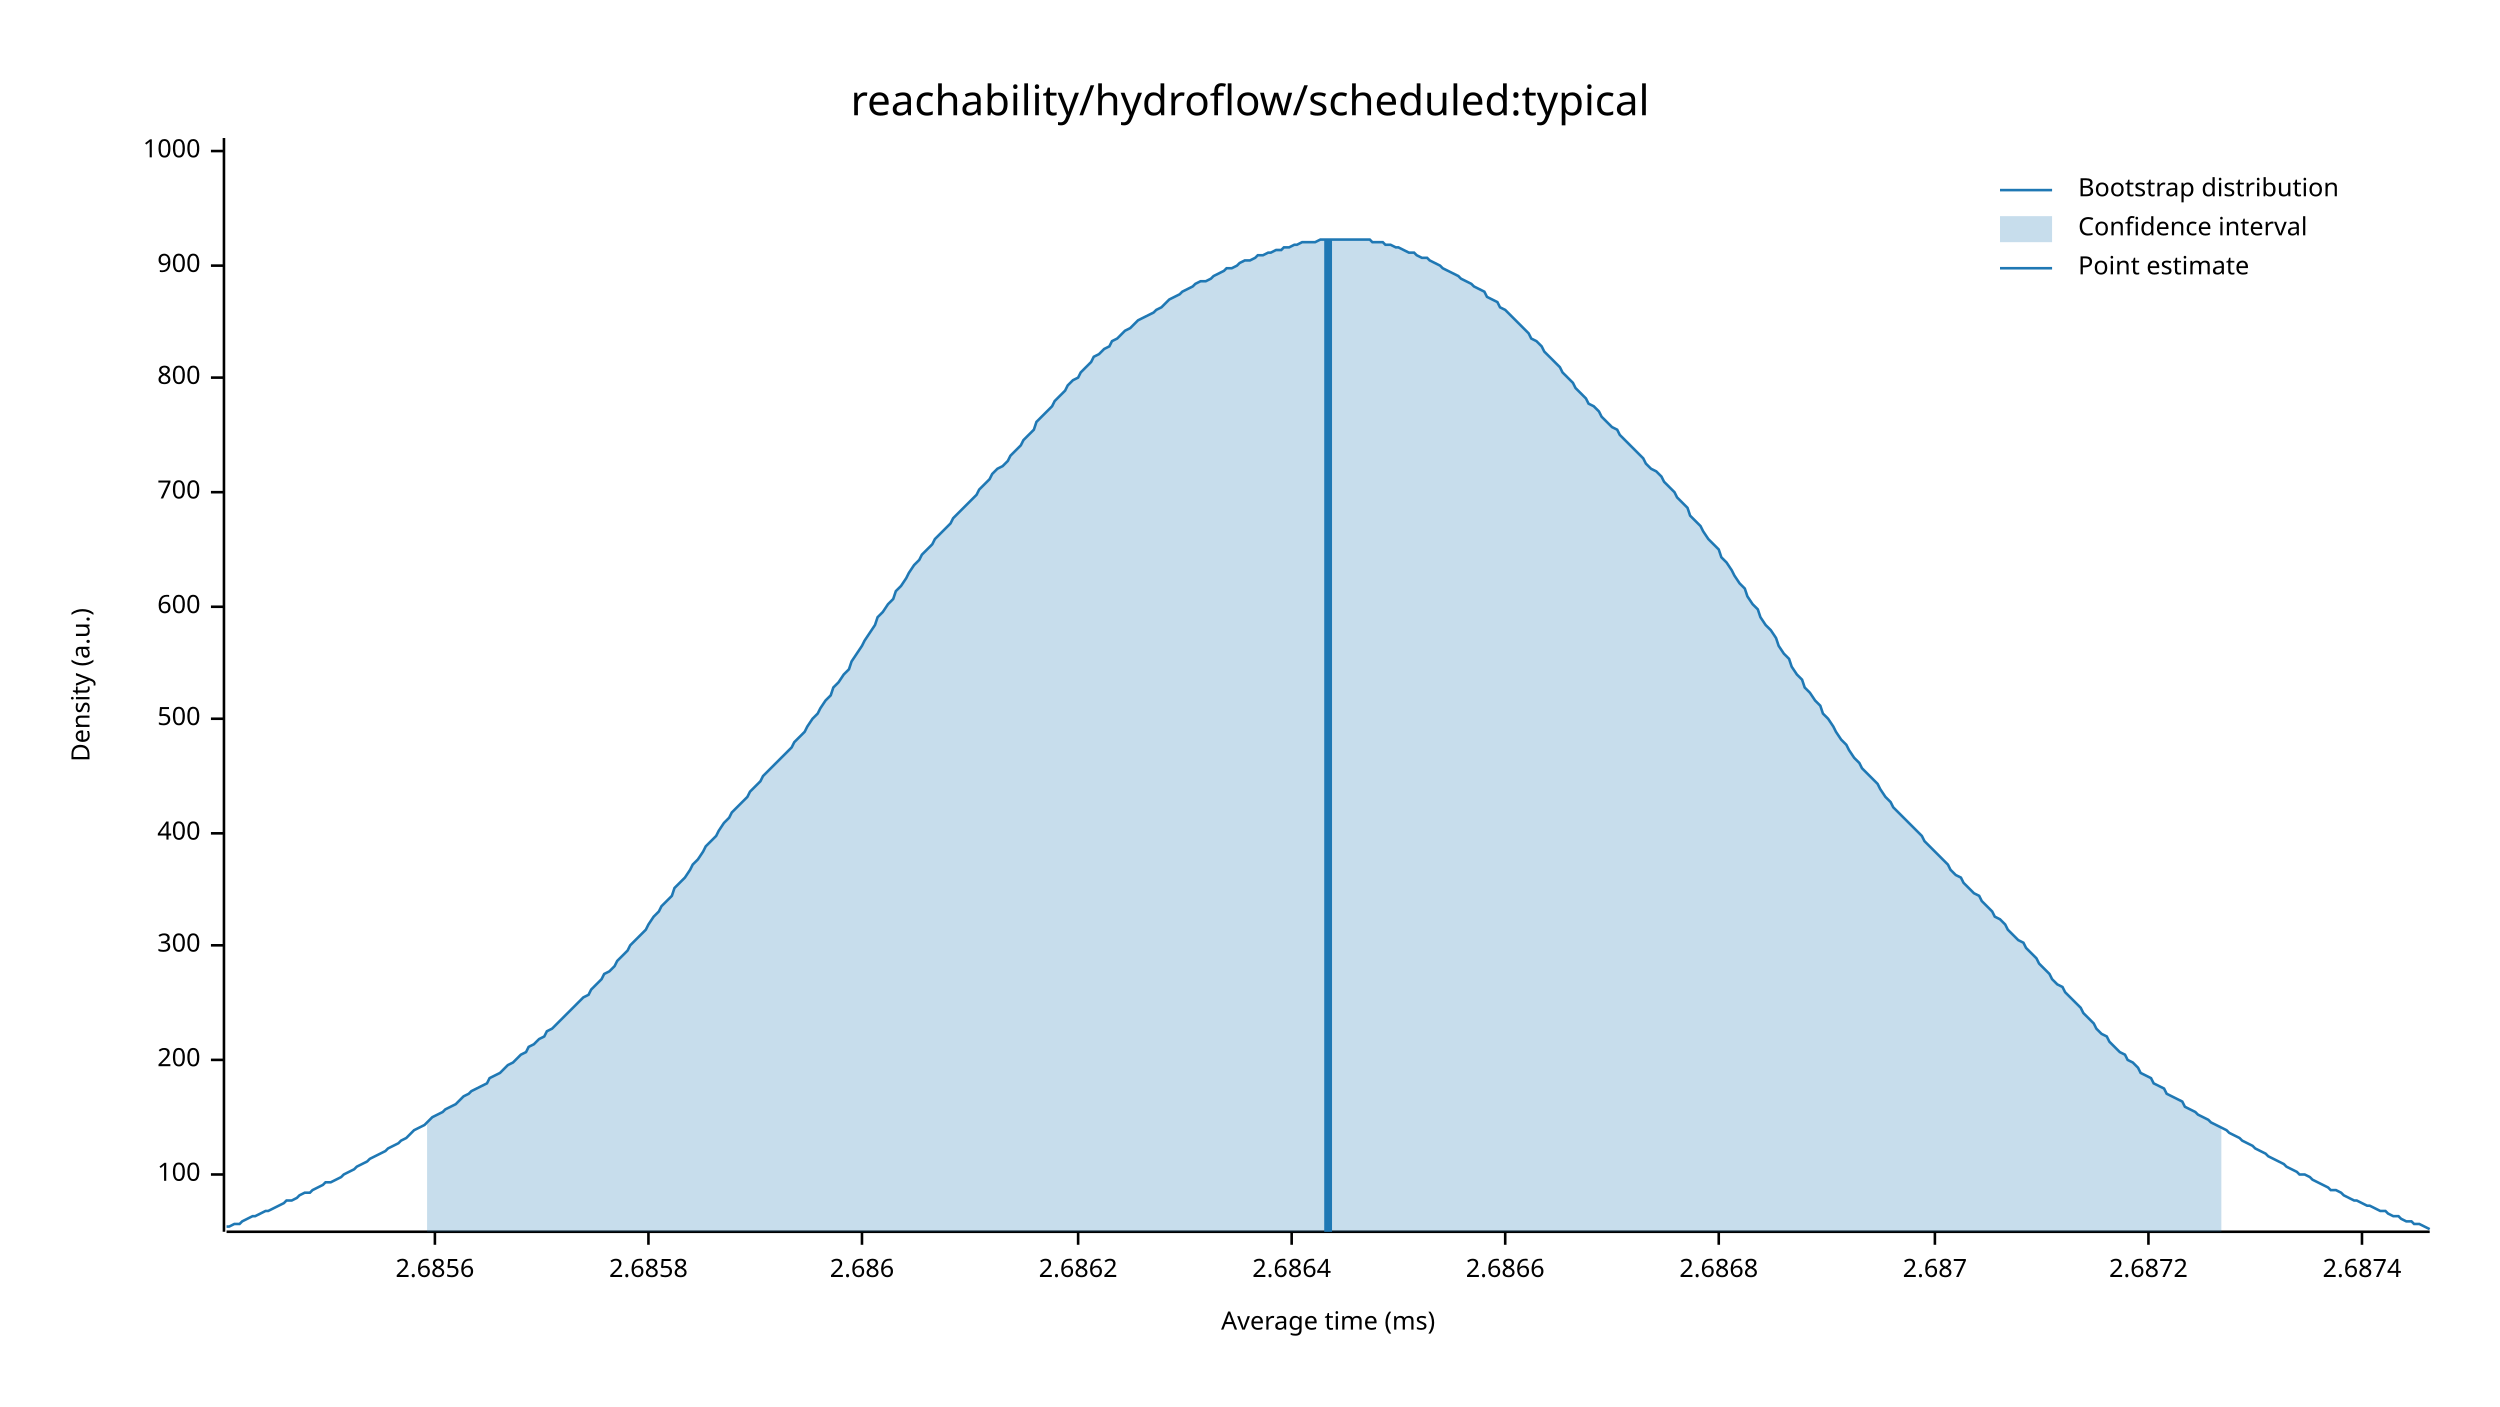
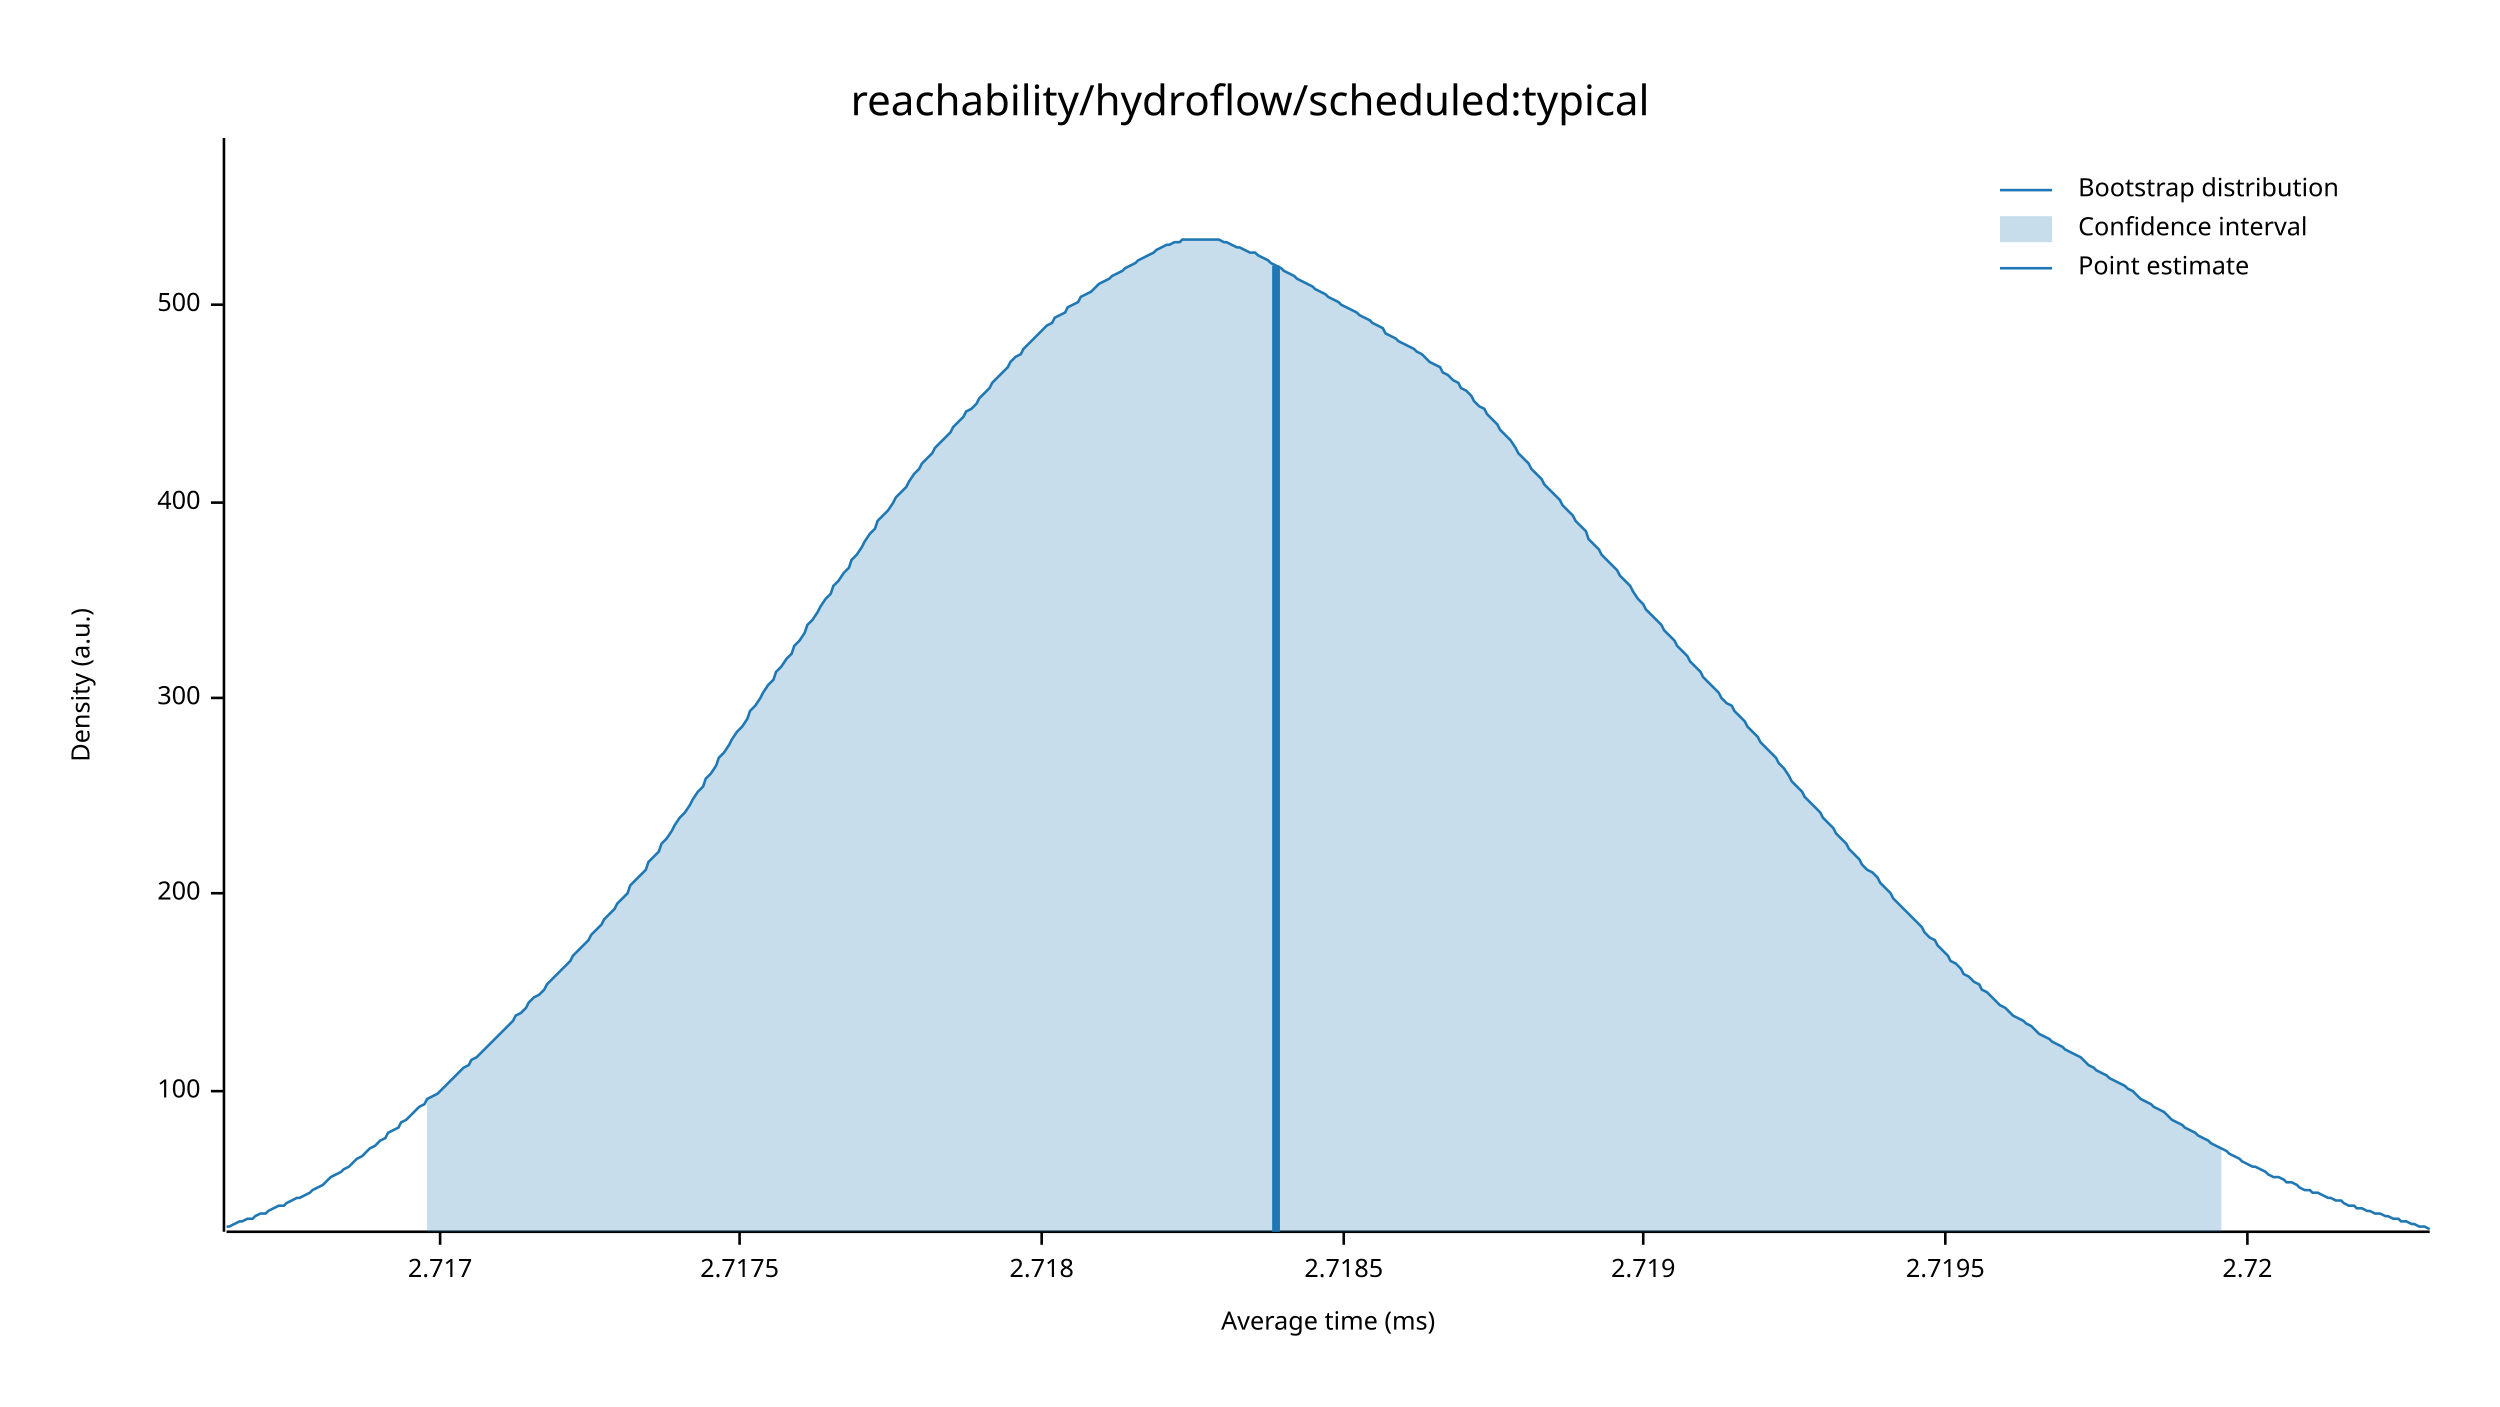
<svg xmlns="http://www.w3.org/2000/svg" width="960" height="540" viewBox="0 0 960 540">
  <text x="480" y="32" dy="0.76em" text-anchor="middle" font-family="sans-serif" font-size="16.129" opacity="1" fill="#000000">
reachability/hydroflow/scheduled:typical
</text>
  <text x="27" y="263" dy="0.76em" text-anchor="middle" font-family="sans-serif" font-size="9.677" opacity="1" fill="#000000" transform="rotate(270, 27, 263)">
Density (a.u.)
</text>
  <text x="510" y="513" dy="-0.5ex" text-anchor="middle" font-family="sans-serif" font-size="9.677" opacity="1" fill="#000000">
Average time (ms)
</text>
  <polyline fill="none" opacity="1" stroke="#000000" stroke-width="1" points="86,53 86,473 " />
-   <text x="77" y="451" dy="0.5ex" text-anchor="end" font-family="sans-serif" font-size="9.677" opacity="1" fill="#000000">
+   <text x="77" y="419" dy="0.5ex" text-anchor="end" font-family="sans-serif" font-size="9.677" opacity="1" fill="#000000">
100
</text>
-   <polyline fill="none" opacity="1" stroke="#000000" stroke-width="1" points="81,451 86,451 " />
-   <text x="77" y="407" dy="0.5ex" text-anchor="end" font-family="sans-serif" font-size="9.677" opacity="1" fill="#000000">
+   <polyline fill="none" opacity="1" stroke="#000000" stroke-width="1" points="81,419 86,419 " />
+   <text x="77" y="343" dy="0.5ex" text-anchor="end" font-family="sans-serif" font-size="9.677" opacity="1" fill="#000000">
200
</text>
-   <polyline fill="none" opacity="1" stroke="#000000" stroke-width="1" points="81,407 86,407 " />
-   <text x="77" y="363" dy="0.5ex" text-anchor="end" font-family="sans-serif" font-size="9.677" opacity="1" fill="#000000">
+   <polyline fill="none" opacity="1" stroke="#000000" stroke-width="1" points="81,343 86,343 " />
+   <text x="77" y="268" dy="0.5ex" text-anchor="end" font-family="sans-serif" font-size="9.677" opacity="1" fill="#000000">
300
</text>
-   <polyline fill="none" opacity="1" stroke="#000000" stroke-width="1" points="81,363 86,363 " />
-   <text x="77" y="320" dy="0.5ex" text-anchor="end" font-family="sans-serif" font-size="9.677" opacity="1" fill="#000000">
+   <polyline fill="none" opacity="1" stroke="#000000" stroke-width="1" points="81,268 86,268 " />
+   <text x="77" y="193" dy="0.5ex" text-anchor="end" font-family="sans-serif" font-size="9.677" opacity="1" fill="#000000">
400
</text>
-   <polyline fill="none" opacity="1" stroke="#000000" stroke-width="1" points="81,320 86,320 " />
-   <text x="77" y="276" dy="0.5ex" text-anchor="end" font-family="sans-serif" font-size="9.677" opacity="1" fill="#000000">
+   <polyline fill="none" opacity="1" stroke="#000000" stroke-width="1" points="81,193 86,193 " />
+   <text x="77" y="117" dy="0.5ex" text-anchor="end" font-family="sans-serif" font-size="9.677" opacity="1" fill="#000000">
500
</text>
-   <polyline fill="none" opacity="1" stroke="#000000" stroke-width="1" points="81,276 86,276 " />
-   <text x="77" y="233" dy="0.5ex" text-anchor="end" font-family="sans-serif" font-size="9.677" opacity="1" fill="#000000">
- 600
+   <polyline fill="none" opacity="1" stroke="#000000" stroke-width="1" points="81,117 86,117 " />
+   <polyline fill="none" opacity="1" stroke="#000000" stroke-width="1" points="87,473 933,473 " />
+   <text x="169" y="483" dy="0.76em" text-anchor="middle" font-family="sans-serif" font-size="9.677" opacity="1" fill="#000000">
+ 2.717
</text>
-   <polyline fill="none" opacity="1" stroke="#000000" stroke-width="1" points="81,233 86,233 " />
-   <text x="77" y="189" dy="0.5ex" text-anchor="end" font-family="sans-serif" font-size="9.677" opacity="1" fill="#000000">
- 700
+   <polyline fill="none" opacity="1" stroke="#000000" stroke-width="1" points="169,473 169,478 " />
+   <text x="284" y="483" dy="0.76em" text-anchor="middle" font-family="sans-serif" font-size="9.677" opacity="1" fill="#000000">
+ 2.7175
</text>
-   <polyline fill="none" opacity="1" stroke="#000000" stroke-width="1" points="81,189 86,189 " />
-   <text x="77" y="145" dy="0.5ex" text-anchor="end" font-family="sans-serif" font-size="9.677" opacity="1" fill="#000000">
- 800
+   <polyline fill="none" opacity="1" stroke="#000000" stroke-width="1" points="284,473 284,478 " />
+   <text x="400" y="483" dy="0.76em" text-anchor="middle" font-family="sans-serif" font-size="9.677" opacity="1" fill="#000000">
+ 2.718
</text>
-   <polyline fill="none" opacity="1" stroke="#000000" stroke-width="1" points="81,145 86,145 " />
-   <text x="77" y="102" dy="0.5ex" text-anchor="end" font-family="sans-serif" font-size="9.677" opacity="1" fill="#000000">
- 900
+   <polyline fill="none" opacity="1" stroke="#000000" stroke-width="1" points="400,473 400,478 " />
+   <text x="516" y="483" dy="0.76em" text-anchor="middle" font-family="sans-serif" font-size="9.677" opacity="1" fill="#000000">
+ 2.7185
</text>
-   <polyline fill="none" opacity="1" stroke="#000000" stroke-width="1" points="81,102 86,102 " />
-   <text x="77" y="58" dy="0.5ex" text-anchor="end" font-family="sans-serif" font-size="9.677" opacity="1" fill="#000000">
- 1000
+   <polyline fill="none" opacity="1" stroke="#000000" stroke-width="1" points="516,473 516,478 " />
+   <text x="631" y="483" dy="0.76em" text-anchor="middle" font-family="sans-serif" font-size="9.677" opacity="1" fill="#000000">
+ 2.719
</text>
-   <polyline fill="none" opacity="1" stroke="#000000" stroke-width="1" points="81,58 86,58 " />
-   <polyline fill="none" opacity="1" stroke="#000000" stroke-width="1" points="87,473 933,473 " />
-   <text x="167" y="483" dy="0.76em" text-anchor="middle" font-family="sans-serif" font-size="9.677" opacity="1" fill="#000000">
- 2.6856
+   <polyline fill="none" opacity="1" stroke="#000000" stroke-width="1" points="631,473 631,478 " />
+   <text x="747" y="483" dy="0.76em" text-anchor="middle" font-family="sans-serif" font-size="9.677" opacity="1" fill="#000000">
+ 2.7195
</text>
-   <polyline fill="none" opacity="1" stroke="#000000" stroke-width="1" points="167,473 167,478 " />
-   <text x="249" y="483" dy="0.76em" text-anchor="middle" font-family="sans-serif" font-size="9.677" opacity="1" fill="#000000">
- 2.6858
+   <polyline fill="none" opacity="1" stroke="#000000" stroke-width="1" points="747,473 747,478 " />
+   <text x="863" y="483" dy="0.76em" text-anchor="middle" font-family="sans-serif" font-size="9.677" opacity="1" fill="#000000">
+ 2.72
</text>
-   <polyline fill="none" opacity="1" stroke="#000000" stroke-width="1" points="249,473 249,478 " />
-   <text x="331" y="483" dy="0.76em" text-anchor="middle" font-family="sans-serif" font-size="9.677" opacity="1" fill="#000000">
- 2.686
- </text>
-   <polyline fill="none" opacity="1" stroke="#000000" stroke-width="1" points="331,473 331,478 " />
-   <text x="414" y="483" dy="0.76em" text-anchor="middle" font-family="sans-serif" font-size="9.677" opacity="1" fill="#000000">
- 2.6862
- </text>
-   <polyline fill="none" opacity="1" stroke="#000000" stroke-width="1" points="414,473 414,478 " />
-   <text x="496" y="483" dy="0.76em" text-anchor="middle" font-family="sans-serif" font-size="9.677" opacity="1" fill="#000000">
- 2.6864
- </text>
-   <polyline fill="none" opacity="1" stroke="#000000" stroke-width="1" points="496,473 496,478 " />
-   <text x="578" y="483" dy="0.76em" text-anchor="middle" font-family="sans-serif" font-size="9.677" opacity="1" fill="#000000">
- 2.6866
- </text>
-   <polyline fill="none" opacity="1" stroke="#000000" stroke-width="1" points="578,473 578,478 " />
-   <text x="660" y="483" dy="0.76em" text-anchor="middle" font-family="sans-serif" font-size="9.677" opacity="1" fill="#000000">
- 2.6868
- </text>
-   <polyline fill="none" opacity="1" stroke="#000000" stroke-width="1" points="660,473 660,478 " />
-   <text x="743" y="483" dy="0.76em" text-anchor="middle" font-family="sans-serif" font-size="9.677" opacity="1" fill="#000000">
- 2.687
- </text>
-   <polyline fill="none" opacity="1" stroke="#000000" stroke-width="1" points="743,473 743,478 " />
-   <text x="825" y="483" dy="0.76em" text-anchor="middle" font-family="sans-serif" font-size="9.677" opacity="1" fill="#000000">
- 2.6872
- </text>
-   <polyline fill="none" opacity="1" stroke="#000000" stroke-width="1" points="825,473 825,478 " />
-   <text x="907" y="483" dy="0.76em" text-anchor="middle" font-family="sans-serif" font-size="9.677" opacity="1" fill="#000000">
- 2.6874
- </text>
-   <polyline fill="none" opacity="1" stroke="#000000" stroke-width="1" points="907,473 907,478 " />
-   <polyline fill="none" opacity="1" stroke="#1F78B4" stroke-width="1" points="87,471 88,471 90,470 92,470 93,469 95,468 97,467 98,467 100,466 102,465 103,465 105,464 107,463 109,462 110,461 112,461 114,460 115,459 117,458 119,458 120,457 122,456 124,455 125,454 127,454 129,453 131,452 132,451 134,450 136,449 137,448 139,447 141,446 142,445 144,444 146,443 148,442 149,441 151,440 153,439 154,438 156,437 158,435 159,434 161,433 163,432 164,431 166,429 168,428 170,427 171,426 173,425 175,424 176,423 178,421 180,420 181,419 183,418 185,417 187,416 188,414 190,413 192,412 193,411 195,409 197,408 198,407 200,405 202,404 203,402 205,401 207,399 209,398 210,396 212,395 214,393 215,392 217,390 219,388 220,387 222,385 224,383 226,382 227,380 229,378 231,376 232,374 234,373 236,371 237,369 239,367 241,365 242,363 244,361 246,359 248,357 249,355 251,352 253,350 254,348 256,346 258,344 259,341 261,339 263,337 265,334 266,332 268,330 270,327 271,325 273,323 275,321 276,319 278,316 280,314 281,312 283,310 285,308 287,306 288,304 290,302 292,300 293,298 295,296 297,294 298,293 300,291 302,289 304,287 305,285 307,283 309,281 310,279 312,276 314,274 315,272 317,269 319,267 320,264 322,262 324,259 326,257 327,254 329,251 331,248 332,246 334,243 336,240 337,237 339,235 341,232 343,230 344,227 346,225 348,222 349,220 351,217 353,215 354,213 356,211 358,209 359,207 361,205 363,203 365,201 366,199 368,197 370,195 371,194 373,192 375,190 376,188 378,186 380,184 381,182 383,180 385,179 387,177 388,175 390,173 392,171 393,169 395,167 397,165 398,162 400,160 402,158 404,156 405,154 407,152 409,150 410,148 412,146 414,145 415,143 417,141 419,139 420,137 422,136 424,134 426,133 427,131 429,130 431,128 432,127 434,126 436,124 437,123 439,122 441,121 443,120 444,119 446,118 448,116 449,115 451,114 453,113 454,112 456,111 458,110 459,109 461,108 463,108 465,107 466,106 468,105 470,104 471,103 473,103 475,102 476,101 478,100 480,100 482,99 483,98 485,98 487,97 488,97 490,96 492,96 493,95 495,95 497,94 498,94 500,93 502,93 504,93 505,93 507,92 509,92 510,92 512,92 514,92 515,92 517,92 519,92 521,92 522,92 524,92 526,92 527,93 529,93 531,93 532,94 534,94 536,95 537,95 539,96 541,97 543,97 544,98 546,99 548,99 549,100 551,101 553,102 554,103 556,104 558,105 560,106 561,107 563,108 565,109 566,110 568,111 570,112 571,114 573,115 575,116 576,118 578,119 580,121 582,123 583,124 585,126 587,128 588,130 590,131 592,133 593,135 595,137 597,139 599,141 600,143 602,145 604,147 605,149 607,151 609,153 610,155 612,156 614,158 615,160 617,162 619,164 621,165 622,167 624,169 626,171 627,172 629,174 631,176 632,178 634,180 636,181 638,183 639,185 641,187 643,189 644,191 646,193 648,195 649,198 651,200 653,202 654,204 656,207 658,209 660,211 661,214 663,216 665,219 666,221 668,224 670,226 671,229 673,232 675,234 676,237 678,240 680,242 682,245 683,248 685,251 687,253 688,256 690,259 692,261 693,264 695,266 697,269 699,271 700,274 702,276 704,279 705,281 707,284 709,286 710,288 712,291 714,293 715,295 717,297 719,299 721,301 722,303 724,306 726,308 727,310 729,312 731,314 732,315 734,317 736,319 738,321 739,323 741,325 743,327 744,328 746,330 748,332 749,334 751,336 753,337 754,339 756,341 758,343 760,344 761,346 763,348 765,350 766,352 768,353 770,355 771,357 773,359 775,361 777,362 778,364 780,366 782,368 783,370 785,372 787,374 788,376 790,378 792,379 793,381 795,383 797,385 799,387 800,389 802,391 804,393 805,395 807,397 809,398 810,400 812,402 814,404 816,405 817,407 819,408 821,410 822,412 824,413 826,414 827,416 829,417 831,418 832,420 834,421 836,422 838,423 839,425 841,426 843,427 844,428 846,429 848,430 849,431 851,432 853,433 855,434 856,435 858,436 860,437 861,438 863,439 865,440 866,441 868,442 870,443 871,444 873,445 875,446 877,447 878,448 880,449 882,450 883,451 885,451 887,452 888,453 890,454 892,455 894,456 895,457 897,457 899,458 900,459 902,460 904,461 905,461 907,462 909,463 910,463 912,464 914,465 916,465 917,466 919,467 921,467 922,468 924,469 926,469 927,470 929,470 931,471 933,472 " />
-   <polygon opacity="0.25" fill="#1F78B4" points="164,431 166,429 168,428 170,427 171,426 173,425 175,424 176,423 178,421 180,420 181,419 183,418 185,417 187,416 188,414 190,413 192,412 193,411 195,409 197,408 198,407 200,405 202,404 203,402 205,401 207,399 209,398 210,396 212,395 214,393 215,392 217,390 219,388 220,387 222,385 224,383 226,382 227,380 229,378 231,376 232,374 234,373 236,371 237,369 239,367 241,365 242,363 244,361 246,359 248,357 249,355 251,352 253,350 254,348 256,346 258,344 259,341 261,339 263,337 265,334 266,332 268,330 270,327 271,325 273,323 275,321 276,319 278,316 280,314 281,312 283,310 285,308 287,306 288,304 290,302 292,300 293,298 295,296 297,294 298,293 300,291 302,289 304,287 305,285 307,283 309,281 310,279 312,276 314,274 315,272 317,269 319,267 320,264 322,262 324,259 326,257 327,254 329,251 331,248 332,246 334,243 336,240 337,237 339,235 341,232 343,230 344,227 346,225 348,222 349,220 351,217 353,215 354,213 356,211 358,209 359,207 361,205 363,203 365,201 366,199 368,197 370,195 371,194 373,192 375,190 376,188 378,186 380,184 381,182 383,180 385,179 387,177 388,175 390,173 392,171 393,169 395,167 397,165 398,162 400,160 402,158 404,156 405,154 407,152 409,150 410,148 412,146 414,145 415,143 417,141 419,139 420,137 422,136 424,134 426,133 427,131 429,130 431,128 432,127 434,126 436,124 437,123 439,122 441,121 443,120 444,119 446,118 448,116 449,115 451,114 453,113 454,112 456,111 458,110 459,109 461,108 463,108 465,107 466,106 468,105 470,104 471,103 473,103 475,102 476,101 478,100 480,100 482,99 483,98 485,98 487,97 488,97 490,96 492,96 493,95 495,95 497,94 498,94 500,93 502,93 504,93 505,93 507,92 509,92 510,92 512,92 514,92 515,92 517,92 519,92 521,92 522,92 524,92 526,92 527,93 529,93 531,93 532,94 534,94 536,95 537,95 539,96 541,97 543,97 544,98 546,99 548,99 549,100 551,101 553,102 554,103 556,104 558,105 560,106 561,107 563,108 565,109 566,110 568,111 570,112 571,114 573,115 575,116 576,118 578,119 580,121 582,123 583,124 585,126 587,128 588,130 590,131 592,133 593,135 595,137 597,139 599,141 600,143 602,145 604,147 605,149 607,151 609,153 610,155 612,156 614,158 615,160 617,162 619,164 621,165 622,167 624,169 626,171 627,172 629,174 631,176 632,178 634,180 636,181 638,183 639,185 641,187 643,189 644,191 646,193 648,195 649,198 651,200 653,202 654,204 656,207 658,209 660,211 661,214 663,216 665,219 666,221 668,224 670,226 671,229 673,232 675,234 676,237 678,240 680,242 682,245 683,248 685,251 687,253 688,256 690,259 692,261 693,264 695,266 697,269 699,271 700,274 702,276 704,279 705,281 707,284 709,286 710,288 712,291 714,293 715,295 717,297 719,299 721,301 722,303 724,306 726,308 727,310 729,312 731,314 732,315 734,317 736,319 738,321 739,323 741,325 743,327 744,328 746,330 748,332 749,334 751,336 753,337 754,339 756,341 758,343 760,344 761,346 763,348 765,350 766,352 768,353 770,355 771,357 773,359 775,361 777,362 778,364 780,366 782,368 783,370 785,372 787,374 788,376 790,378 792,379 793,381 795,383 797,385 799,387 800,389 802,391 804,393 805,395 807,397 809,398 810,400 812,402 814,404 816,405 817,407 819,408 821,410 822,412 824,413 826,414 827,416 829,417 831,418 832,420 834,421 836,422 838,423 839,425 841,426 843,427 844,428 846,429 848,430 849,431 851,432 853,433 853,473 164,473 " />
-   <polyline fill="none" opacity="1" stroke="#1F78B4" stroke-width="3" points="510,473 510,92 " />
+   <polyline fill="none" opacity="1" stroke="#000000" stroke-width="1" points="863,473 863,478 " />
+   <polyline fill="none" opacity="1" stroke="#1F78B4" stroke-width="1" points="87,471 88,471 90,470 92,469 93,469 95,468 97,468 98,467 100,466 102,466 103,465 105,464 107,463 109,463 110,462 112,461 114,460 115,460 117,459 119,458 120,457 122,456 124,455 125,454 127,452 129,451 131,450 132,449 134,448 136,446 137,445 139,444 141,442 142,441 144,440 146,438 148,437 149,435 151,434 153,433 154,431 156,430 158,428 159,427 161,425 163,424 164,422 166,421 168,420 170,418 171,417 173,415 175,413 176,412 178,410 180,409 181,407 183,406 185,404 187,402 188,401 190,399 192,397 193,396 195,394 197,392 198,390 200,389 202,387 203,385 205,383 207,382 209,380 210,378 212,376 214,374 215,373 217,371 219,369 220,367 222,365 224,363 226,361 227,359 229,357 231,355 232,353 234,351 236,349 237,347 239,345 241,343 242,340 244,338 246,336 248,334 249,331 251,329 253,327 254,324 256,322 258,319 259,317 261,314 263,312 265,309 266,307 268,304 270,302 271,299 273,297 275,294 276,291 278,289 280,286 281,284 283,281 285,279 287,276 288,273 290,271 292,268 293,266 295,263 297,261 298,258 300,256 302,253 304,251 305,248 307,246 309,243 310,240 312,238 314,235 315,233 317,230 319,228 320,225 322,223 324,220 326,218 327,215 329,213 331,210 332,208 334,205 336,203 337,200 339,198 341,196 343,193 344,191 346,189 348,187 349,185 351,182 353,180 354,178 356,176 358,174 359,172 361,170 363,168 365,166 366,164 368,162 370,160 371,158 373,157 375,155 376,153 378,151 380,149 381,147 383,145 385,143 387,141 388,139 390,137 392,136 393,134 395,132 397,130 398,129 400,127 402,125 404,124 405,122 407,121 409,120 410,118 412,117 414,116 415,114 417,113 419,112 420,111 422,109 424,108 426,107 427,106 429,105 431,104 432,103 434,102 436,101 437,100 439,99 441,98 443,97 444,96 446,95 448,94 449,94 451,93 453,93 454,92 456,92 458,92 459,92 461,92 463,92 465,92 466,92 468,92 470,93 471,93 473,94 475,95 476,95 478,96 480,97 482,97 483,98 485,99 487,100 488,101 490,102 492,103 493,104 495,105 497,106 498,107 500,108 502,109 504,110 505,111 507,112 509,113 510,114 512,115 514,116 515,117 517,118 519,119 521,120 522,121 524,122 526,123 527,124 529,125 531,126 532,128 534,129 536,130 537,131 539,132 541,133 543,134 544,135 546,136 548,138 549,139 551,140 553,141 554,143 556,144 558,146 560,147 561,149 563,150 565,152 566,154 568,156 570,157 571,159 573,161 575,163 576,165 578,167 580,169 582,172 583,174 585,176 587,178 588,180 590,182 592,184 593,186 595,188 597,190 599,192 600,194 602,196 604,198 605,200 607,202 609,204 610,207 612,209 614,211 615,213 617,215 619,217 621,219 622,221 624,223 626,225 627,227 629,230 631,232 632,234 634,236 636,238 638,240 639,242 641,244 643,246 644,248 646,250 648,252 649,254 651,256 653,258 654,260 656,262 658,264 660,266 661,268 663,270 665,271 666,273 668,275 670,277 671,279 673,281 675,283 676,285 678,287 680,289 682,291 683,293 685,295 687,298 688,300 690,302 692,304 693,306 695,308 697,310 699,312 700,314 702,316 704,318 705,320 707,322 709,324 710,326 712,328 714,330 715,332 717,334 719,335 721,337 722,339 724,341 726,343 727,345 729,347 731,349 732,350 734,352 736,354 738,356 739,358 741,360 743,361 744,363 746,365 748,367 749,369 751,370 753,372 754,374 756,375 758,377 760,378 761,380 763,381 765,383 766,384 768,386 770,387 771,388 773,390 775,391 777,392 778,393 780,394 782,396 783,397 785,398 787,399 788,400 790,401 792,402 793,403 795,404 797,405 799,406 800,407 802,409 804,410 805,411 807,412 809,413 810,414 812,415 814,416 816,417 817,418 819,419 821,421 822,422 824,423 826,424 827,425 829,426 831,427 832,428 834,430 836,431 838,432 839,433 841,434 843,435 844,436 846,437 848,438 849,439 851,440 853,441 855,442 856,443 858,444 860,445 861,446 863,447 865,448 866,448 868,449 870,450 871,451 873,452 875,452 877,453 878,454 880,454 882,455 883,456 885,457 887,457 888,458 890,458 892,459 894,460 895,460 897,461 899,461 900,462 902,463 904,463 905,464 907,464 909,465 910,465 912,466 914,466 916,467 917,467 919,468 921,468 922,469 924,469 926,470 927,470 929,471 931,471 933,472 " />
+   <polygon opacity="0.25" fill="#1F78B4" points="164,422 166,421 168,420 170,418 171,417 173,415 175,413 176,412 178,410 180,409 181,407 183,406 185,404 187,402 188,401 190,399 192,397 193,396 195,394 197,392 198,390 200,389 202,387 203,385 205,383 207,382 209,380 210,378 212,376 214,374 215,373 217,371 219,369 220,367 222,365 224,363 226,361 227,359 229,357 231,355 232,353 234,351 236,349 237,347 239,345 241,343 242,340 244,338 246,336 248,334 249,331 251,329 253,327 254,324 256,322 258,319 259,317 261,314 263,312 265,309 266,307 268,304 270,302 271,299 273,297 275,294 276,291 278,289 280,286 281,284 283,281 285,279 287,276 288,273 290,271 292,268 293,266 295,263 297,261 298,258 300,256 302,253 304,251 305,248 307,246 309,243 310,240 312,238 314,235 315,233 317,230 319,228 320,225 322,223 324,220 326,218 327,215 329,213 331,210 332,208 334,205 336,203 337,200 339,198 341,196 343,193 344,191 346,189 348,187 349,185 351,182 353,180 354,178 356,176 358,174 359,172 361,170 363,168 365,166 366,164 368,162 370,160 371,158 373,157 375,155 376,153 378,151 380,149 381,147 383,145 385,143 387,141 388,139 390,137 392,136 393,134 395,132 397,130 398,129 400,127 402,125 404,124 405,122 407,121 409,120 410,118 412,117 414,116 415,114 417,113 419,112 420,111 422,109 424,108 426,107 427,106 429,105 431,104 432,103 434,102 436,101 437,100 439,99 441,98 443,97 444,96 446,95 448,94 449,94 451,93 453,93 454,92 456,92 458,92 459,92 461,92 463,92 465,92 466,92 468,92 470,93 471,93 473,94 475,95 476,95 478,96 480,97 482,97 483,98 485,99 487,100 488,101 490,102 492,103 493,104 495,105 497,106 498,107 500,108 502,109 504,110 505,111 507,112 509,113 510,114 512,115 514,116 515,117 517,118 519,119 521,120 522,121 524,122 526,123 527,124 529,125 531,126 532,128 534,129 536,130 537,131 539,132 541,133 543,134 544,135 546,136 548,138 549,139 551,140 553,141 554,143 556,144 558,146 560,147 561,149 563,150 565,152 566,154 568,156 570,157 571,159 573,161 575,163 576,165 578,167 580,169 582,172 583,174 585,176 587,178 588,180 590,182 592,184 593,186 595,188 597,190 599,192 600,194 602,196 604,198 605,200 607,202 609,204 610,207 612,209 614,211 615,213 617,215 619,217 621,219 622,221 624,223 626,225 627,227 629,230 631,232 632,234 634,236 636,238 638,240 639,242 641,244 643,246 644,248 646,250 648,252 649,254 651,256 653,258 654,260 656,262 658,264 660,266 661,268 663,270 665,271 666,273 668,275 670,277 671,279 673,281 675,283 676,285 678,287 680,289 682,291 683,293 685,295 687,298 688,300 690,302 692,304 693,306 695,308 697,310 699,312 700,314 702,316 704,318 705,320 707,322 709,324 710,326 712,328 714,330 715,332 717,334 719,335 721,337 722,339 724,341 726,343 727,345 729,347 731,349 732,350 734,352 736,354 738,356 739,358 741,360 743,361 744,363 746,365 748,367 749,369 751,370 753,372 754,374 756,375 758,377 760,378 761,380 763,381 765,383 766,384 768,386 770,387 771,388 773,390 775,391 777,392 778,393 780,394 782,396 783,397 785,398 787,399 788,400 790,401 792,402 793,403 795,404 797,405 799,406 800,407 802,409 804,410 805,411 807,412 809,413 810,414 812,415 814,416 816,417 817,418 819,419 821,421 822,422 824,423 826,424 827,425 829,426 831,427 832,428 834,430 836,431 838,432 839,433 841,434 843,435 844,436 846,437 848,438 849,439 851,440 853,441 853,473 164,473 " />
+   <polyline fill="none" opacity="1" stroke="#1F78B4" stroke-width="3" points="490,473 490,102 " />
  <text x="798" y="68" dy="0.76em" text-anchor="start" font-family="sans-serif" font-size="9.677" opacity="1" fill="#000000">
Bootstrap distribution
</text>
  <text x="798" y="83" dy="0.76em" text-anchor="start" font-family="sans-serif" font-size="9.677" opacity="1" fill="#000000">
Confidence interval
</text>
  <text x="798" y="98" dy="0.76em" text-anchor="start" font-family="sans-serif" font-size="9.677" opacity="1" fill="#000000">
Point estimate
</text>
  <polyline fill="none" opacity="1" stroke="#1F78B4" stroke-width="1" points="768,73 788,73 " />
  <rect x="768" y="83" width="20" height="10" opacity="0.25" fill="#1F78B4" stroke="none" />
  <polyline fill="none" opacity="1" stroke="#1F78B4" stroke-width="1" points="768,103 788,103 " />
</svg>
